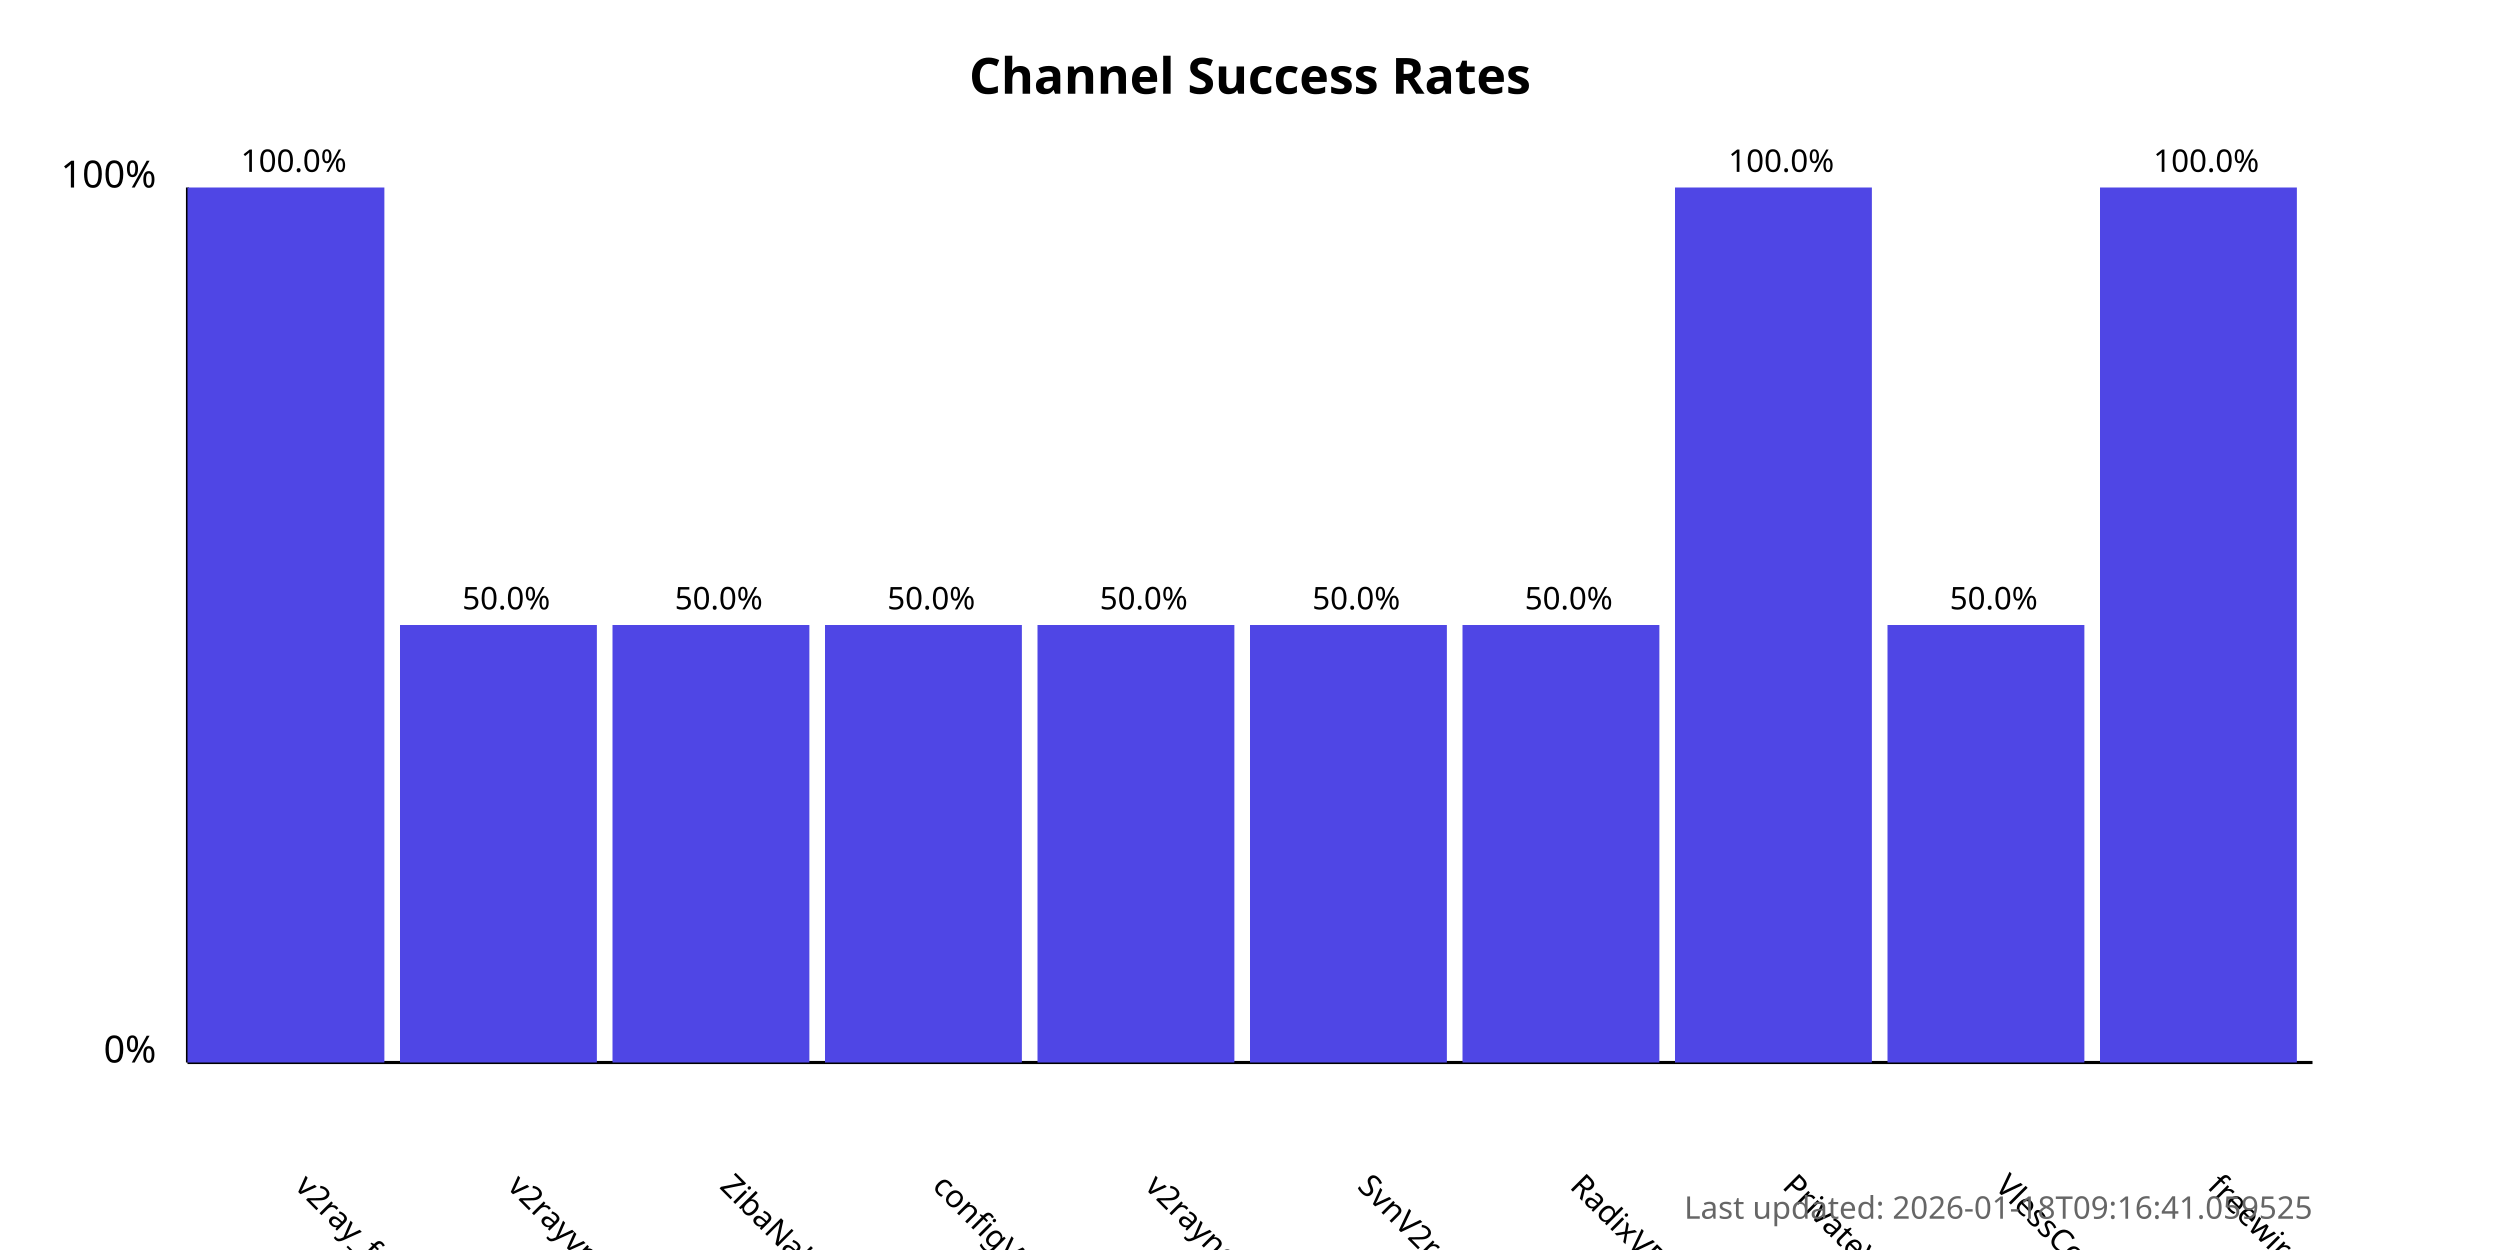
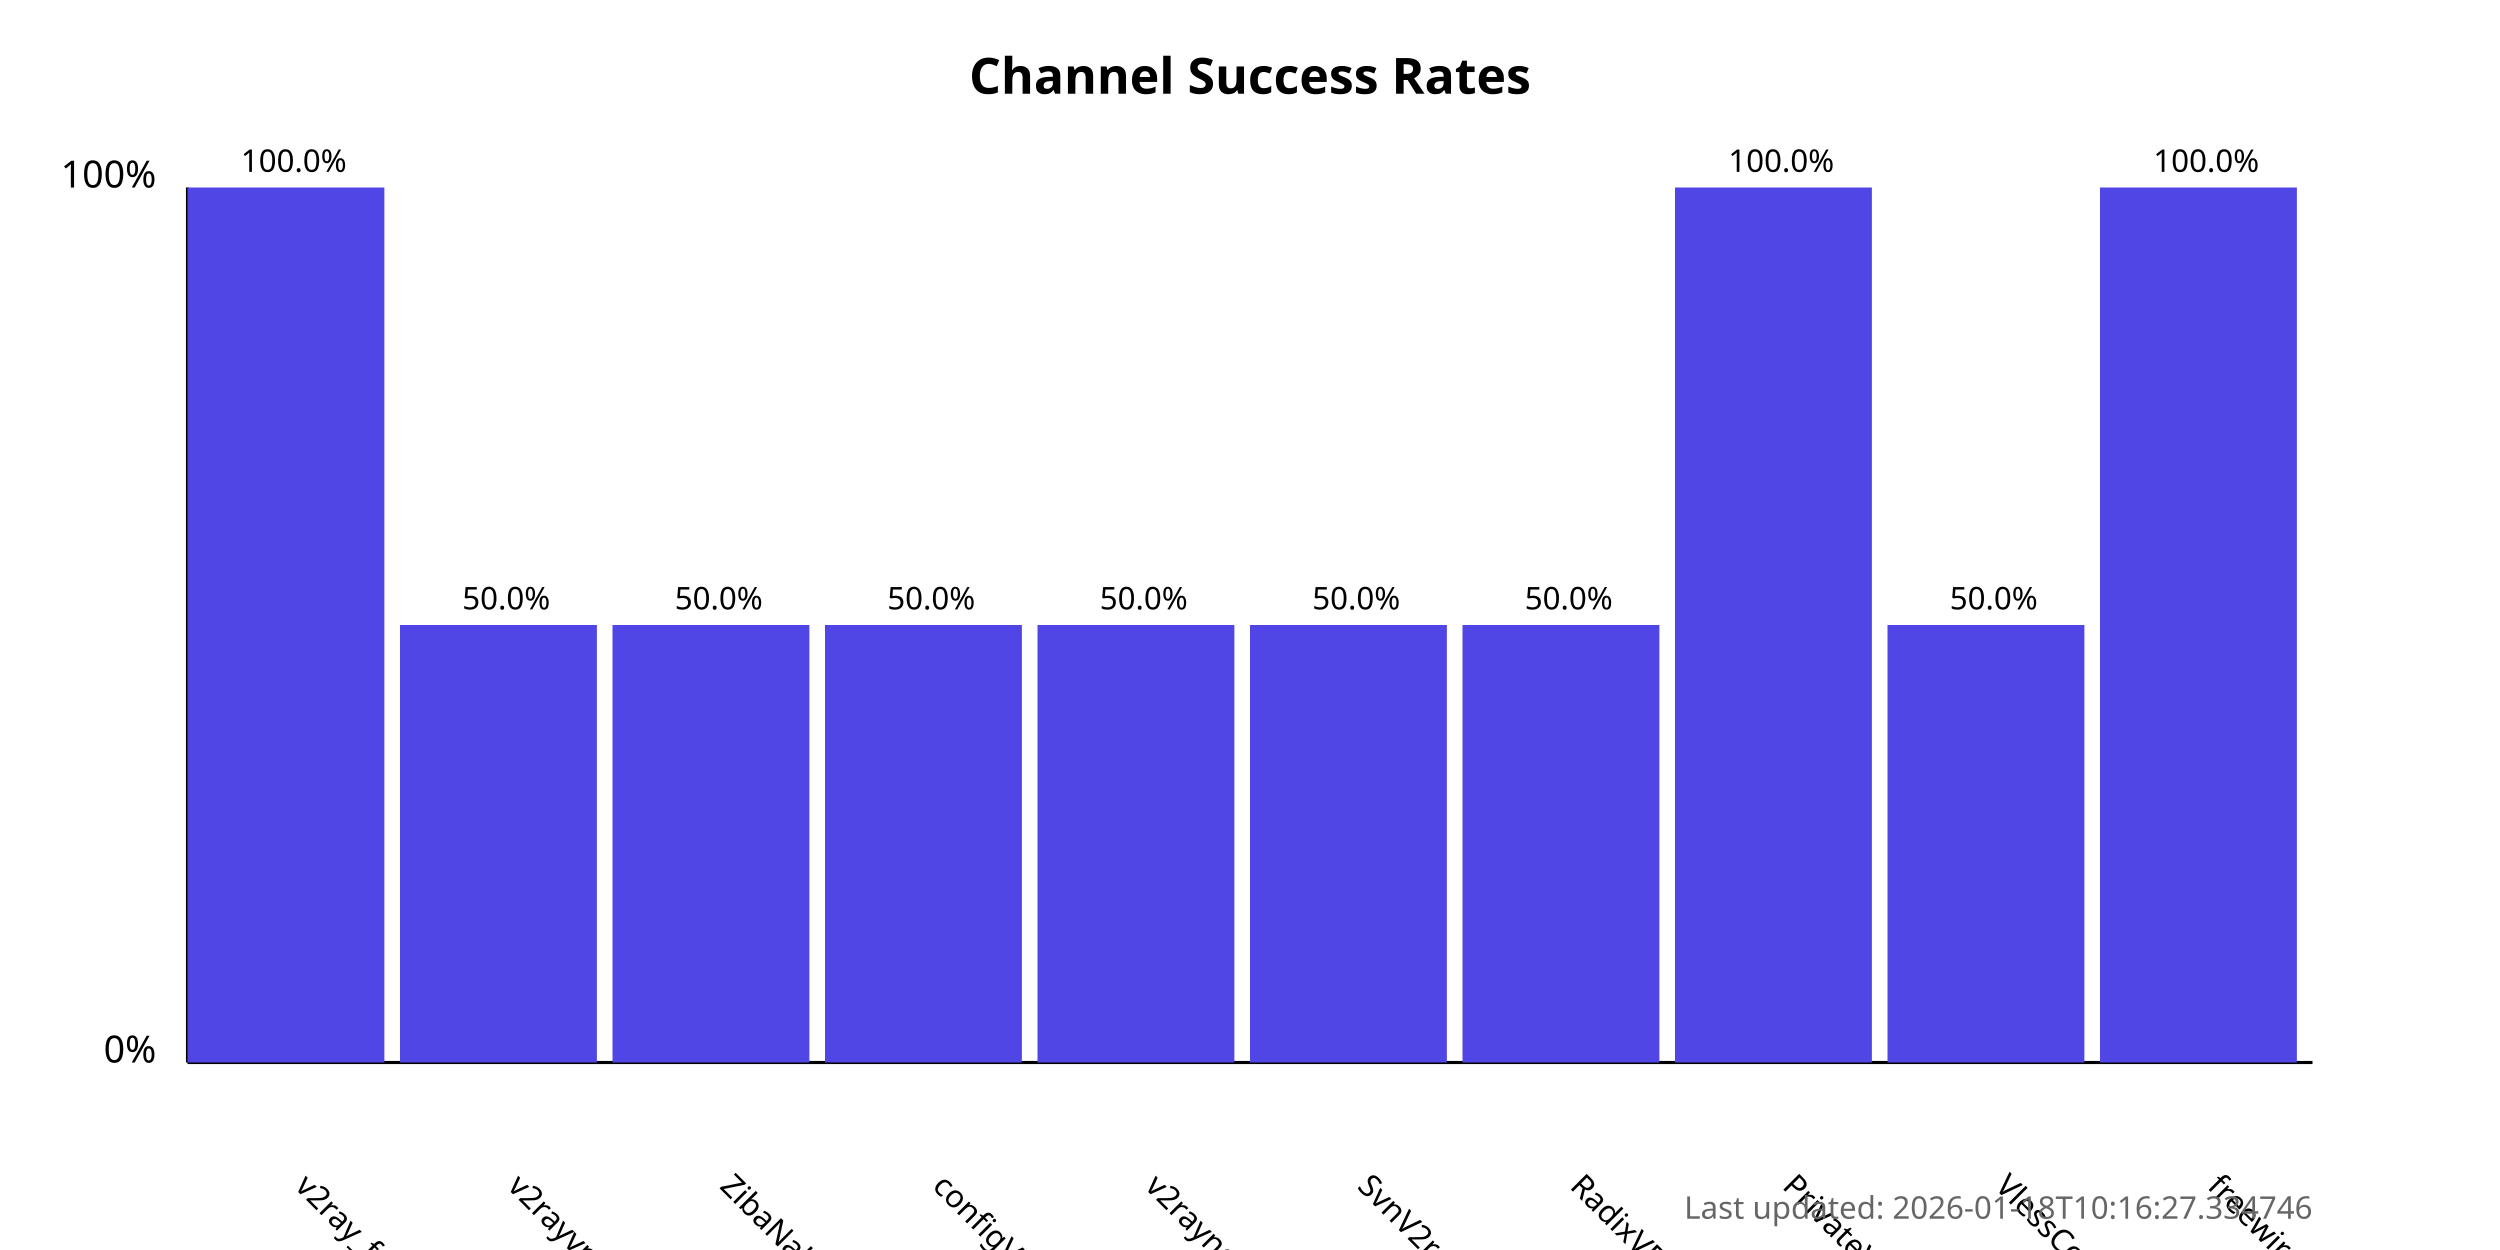
<svg xmlns="http://www.w3.org/2000/svg" width="800" height="400">
  <style>
            .chart-title { font: bold 16px sans-serif; }
            .axis-label { font: 12px sans-serif; }
            .tick-label { font: 10px sans-serif; }
            .bar { fill: #4f46e5; }
            .bar:hover { fill: #6366f1; }
            .timestamp { font: 10px sans-serif; fill: #666; }
        </style>
  <text x="400.0" y="30" text-anchor="middle" class="chart-title">
            Channel Success Rates
        </text>
  <line x1="60" y1="340" x2="60" y2="60" stroke="black" stroke-width="1" />
  <line x1="60" y1="340" x2="740" y2="340" stroke="black" stroke-width="1" />
  <text x="50" y="340" text-anchor="end" class="axis-label">0%</text>
  <text x="50" y="60" text-anchor="end" class="axis-label">100%</text>
  <g>
    <rect x="60" y="60.0" width="63.0" height="280.0" class="bar" />
    <text x="94.0" y="380" transform="rotate(45, 94.0, 380)" text-anchor="start" class="tick-label">
                v2ray_free_conf
            </text>
    <text x="94.0" y="55.0" text-anchor="middle" class="tick-label">
                100.0%
            </text>
  </g>
  <g>
    <rect x="128.0" y="200.0" width="63.0" height="140.0" class="bar" />
    <text x="162.0" y="380" transform="rotate(45, 162.0, 380)" text-anchor="start" class="tick-label">
                v2rayvpno
            </text>
    <text x="162.0" y="195.0" text-anchor="middle" class="tick-label">
                50.0%
            </text>
  </g>
  <g>
    <rect x="196.0" y="200.0" width="63.0" height="140.0" class="bar" />
    <text x="230.0" y="380" transform="rotate(45, 230.0, 380)" text-anchor="start" class="tick-label">
                ZibaNabz
            </text>
    <text x="230.0" y="195.0" text-anchor="middle" class="tick-label">
                50.0%
            </text>
  </g>
  <g>
    <rect x="264.0" y="200.0" width="63.0" height="140.0" class="bar" />
    <text x="298.0" y="380" transform="rotate(45, 298.0, 380)" text-anchor="start" class="tick-label">
                configV2rayForFree
            </text>
    <text x="298.0" y="195.0" text-anchor="middle" class="tick-label">
                50.0%
            </text>
  </g>
  <g>
    <rect x="332.0" y="200.0" width="63.0" height="140.0" class="bar" />
    <text x="366.0" y="380" transform="rotate(45, 366.0, 380)" text-anchor="start" class="tick-label">
                v2rayngvpn
            </text>
    <text x="366.0" y="195.0" text-anchor="middle" class="tick-label">
                50.0%
            </text>
  </g>
  <g>
    <rect x="400.0" y="200.0" width="63.0" height="140.0" class="bar" />
    <text x="434.0" y="380" transform="rotate(45, 434.0, 380)" text-anchor="start" class="tick-label">
                SvnV2ray
            </text>
    <text x="434.0" y="195.0" text-anchor="middle" class="tick-label">
                50.0%
            </text>
  </g>
  <g>
    <rect x="468.0" y="200.0" width="63.0" height="140.0" class="bar" />
    <text x="502.0" y="380" transform="rotate(45, 502.0, 380)" text-anchor="start" class="tick-label">
                RadixVPN
            </text>
    <text x="502.0" y="195.0" text-anchor="middle" class="tick-label">
                50.0%
            </text>
  </g>
  <g>
    <rect x="536.0" y="60.0" width="63.0" height="280.0" class="bar" />
    <text x="570.0" y="380" transform="rotate(45, 570.0, 380)" text-anchor="start" class="tick-label">
                PrivateVPNs
            </text>
    <text x="570.0" y="55.0" text-anchor="middle" class="tick-label">
                100.0%
            </text>
  </g>
  <g>
    <rect x="604.0" y="200.0" width="63.0" height="140.0" class="bar" />
    <text x="638.0" y="380" transform="rotate(45, 638.0, 380)" text-anchor="start" class="tick-label">
                VlessConfig
            </text>
    <text x="638.0" y="195.0" text-anchor="middle" class="tick-label">
                50.0%
            </text>
  </g>
  <g>
    <rect x="672.0" y="60.0" width="63.0" height="280.0" class="bar" />
    <text x="706.0" y="380" transform="rotate(45, 706.0, 380)" text-anchor="start" class="tick-label">
                freewireguard
            </text>
    <text x="706.0" y="55.0" text-anchor="middle" class="tick-label">
                100.0%
            </text>
  </g>
  <text x="740" y="390" text-anchor="end" class="timestamp">
-             Last updated: 2026-01-18T09:16:41.059525
+             Last updated: 2026-01-18T10:16:27.334746
        </text>
</svg>
